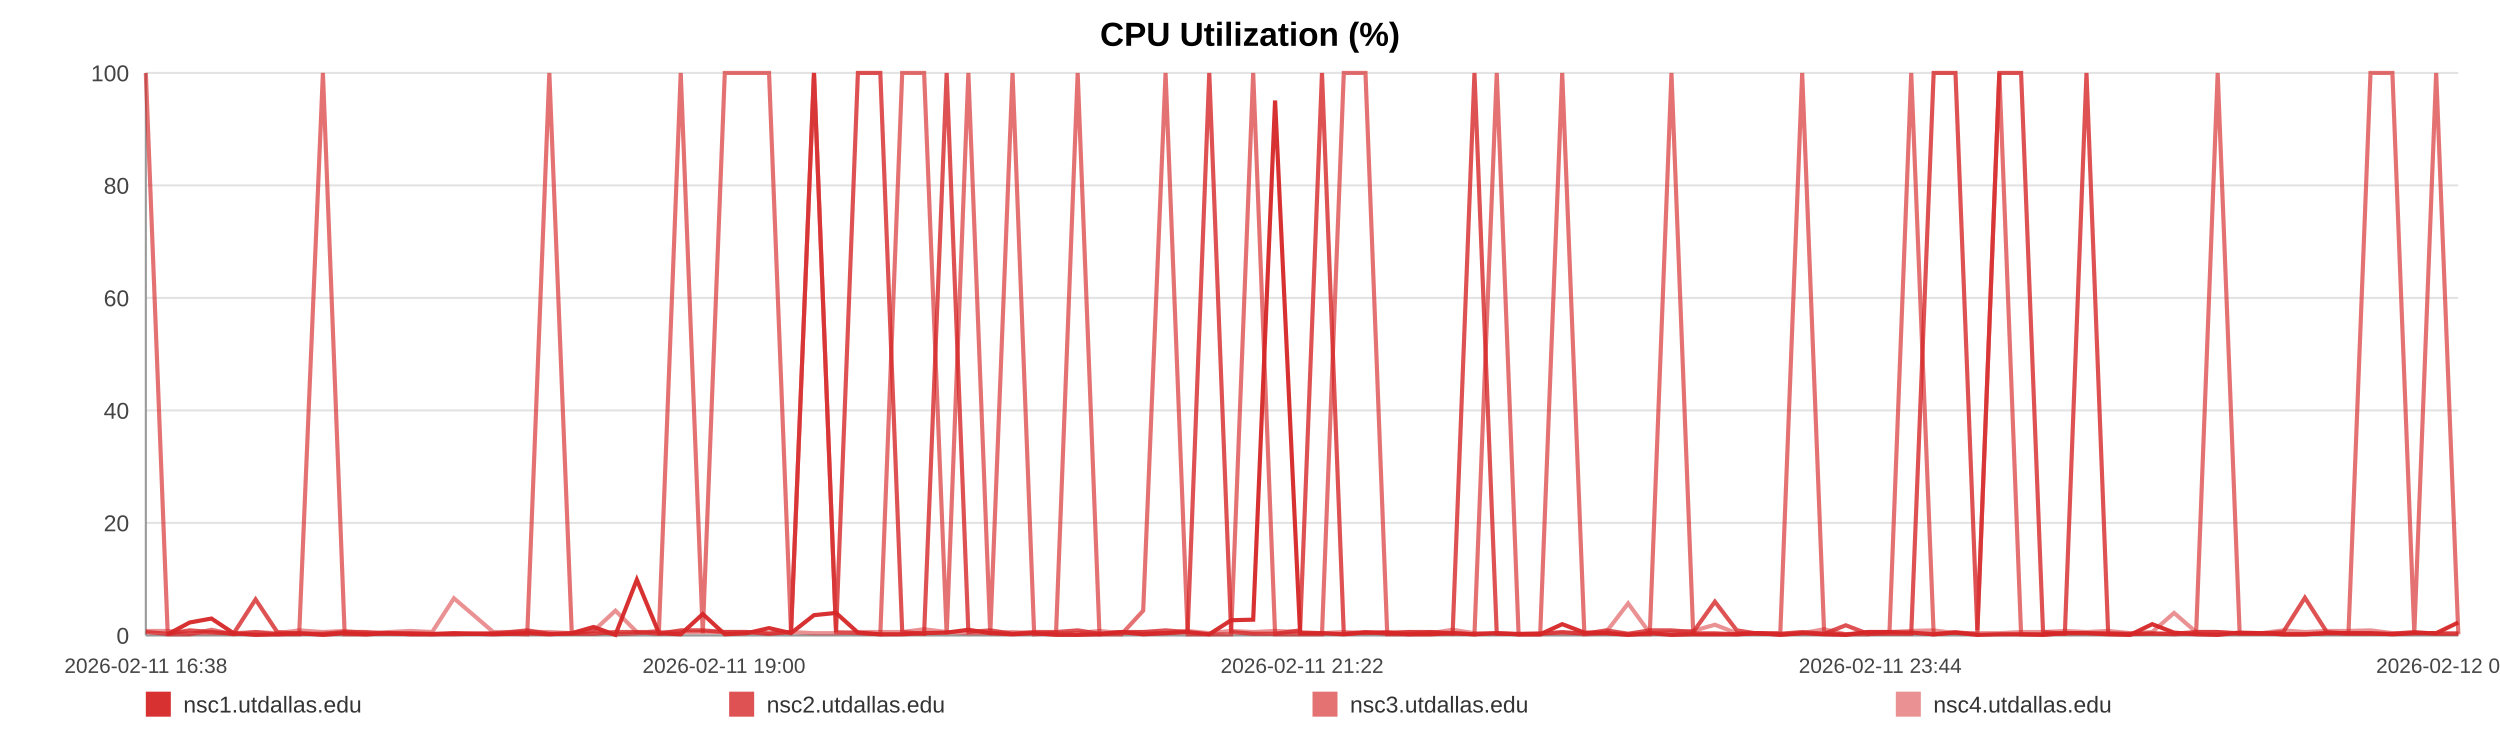
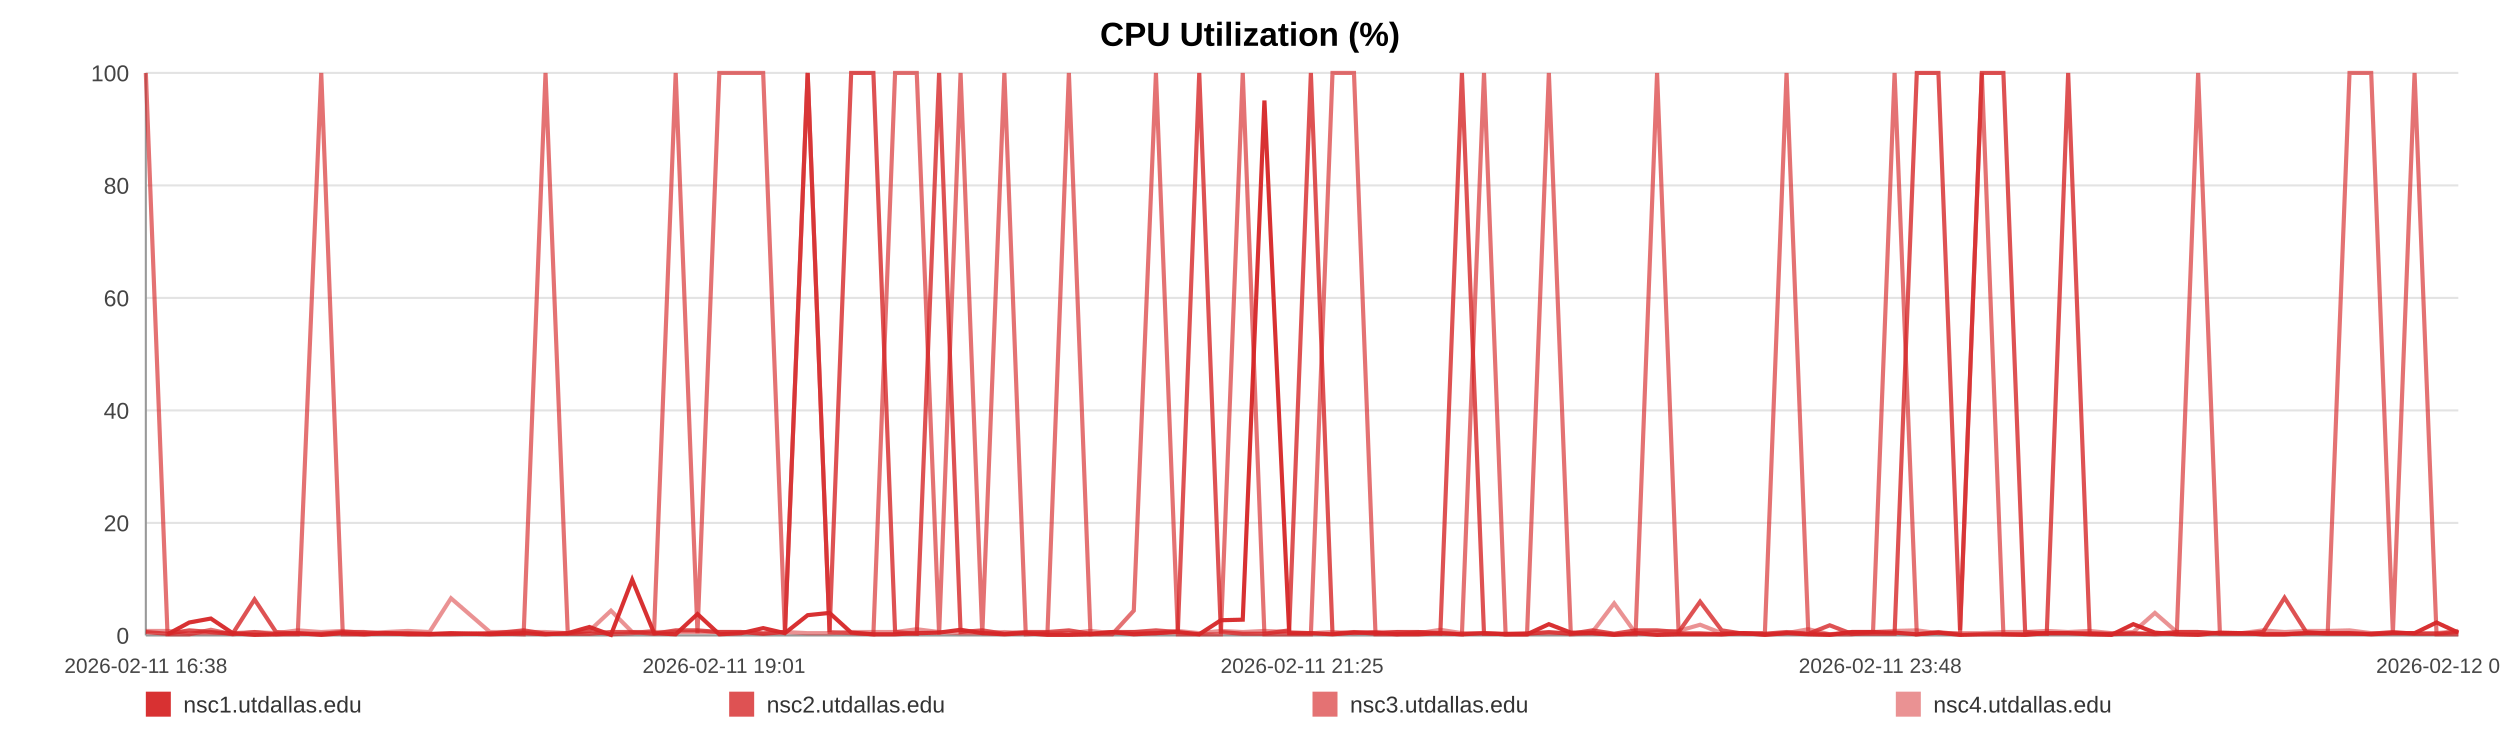
<svg xmlns="http://www.w3.org/2000/svg" width="1200" height="360" viewBox="0 0 1200 360" role="img" aria-label="CPU Utilization (%)">
  <rect width="100%" height="100%" fill="#ffffff" />
  <text x="600.0" y="22" text-anchor="middle" font-size="16" font-family="Arial, Helvetica, sans-serif" font-weight="bold">CPU Utilization (%)</text>
  <line x1="70" y1="35.00" x2="1180" y2="35.00" stroke="#e3e3e3" stroke-width="1" />
  <text x="62" y="39.00" text-anchor="end" font-size="11" fill="#444" font-family="Arial, Helvetica, sans-serif">100</text>
  <line x1="70" y1="89.00" x2="1180" y2="89.00" stroke="#e3e3e3" stroke-width="1" />
  <text x="62" y="93.00" text-anchor="end" font-size="11" fill="#444" font-family="Arial, Helvetica, sans-serif">80</text>
  <line x1="70" y1="143.00" x2="1180" y2="143.00" stroke="#e3e3e3" stroke-width="1" />
  <text x="62" y="147.00" text-anchor="end" font-size="11" fill="#444" font-family="Arial, Helvetica, sans-serif">60</text>
  <line x1="70" y1="197.00" x2="1180" y2="197.00" stroke="#e3e3e3" stroke-width="1" />
  <text x="62" y="201.00" text-anchor="end" font-size="11" fill="#444" font-family="Arial, Helvetica, sans-serif">40</text>
  <line x1="70" y1="251.00" x2="1180" y2="251.00" stroke="#e3e3e3" stroke-width="1" />
  <text x="62" y="255.00" text-anchor="end" font-size="11" fill="#444" font-family="Arial, Helvetica, sans-serif">20</text>
  <line x1="70" y1="305.00" x2="1180" y2="305.00" stroke="#e3e3e3" stroke-width="1" />
  <text x="62" y="309.00" text-anchor="end" font-size="11" fill="#444" font-family="Arial, Helvetica, sans-serif">0</text>
  <line x1="70" y1="35" x2="70" y2="305" stroke="#999" />
  <line x1="70" y1="305" x2="1180" y2="305" stroke="#999" />
  <text x="70.00" y="323" text-anchor="middle" font-size="10" fill="#444" font-family="Arial, Helvetica, sans-serif">2026-02-11 16:38</text>
-   <text x="347.50" y="323" text-anchor="middle" font-size="10" fill="#444" font-family="Arial, Helvetica, sans-serif">2026-02-11 19:00</text>
-   <text x="625.00" y="323" text-anchor="middle" font-size="10" fill="#444" font-family="Arial, Helvetica, sans-serif">2026-02-11 21:22</text>
-   <text x="902.50" y="323" text-anchor="middle" font-size="10" fill="#444" font-family="Arial, Helvetica, sans-serif">2026-02-11 23:44</text>
-   <text x="1180.00" y="323" text-anchor="middle" font-size="10" fill="#444" font-family="Arial, Helvetica, sans-serif">2026-02-12 02:06</text>
-   <polyline fill="none" stroke="#d62728" stroke-opacity="0.95" stroke-width="2" points="80.51,304.46 91.05,298.79 101.52,296.90 112.06,303.92 122.67,304.73 133.07,304.46 143.61,303.92 155.00,304.73 165.44,303.92 175.88,304.46 186.33,303.92 196.99,304.46 207.44,304.46 217.88,303.92 236.78,304.46 253.08,303.92 263.68,304.46 274.45,303.92 284.92,300.95 295.40,304.73 305.68,278.27 316.28,303.92 326.75,304.46 337.33,294.74 347.90,304.46 358.60,303.92 369.14,301.49 379.68,303.92 390.71,295.28 401.31,294.20 411.79,303.65 422.55,304.46 433.06,304.46 443.57,303.92 454.40,303.65 464.81,302.30 475.32,303.92 486.02,304.46 496.40,303.92 506.90,304.73 517.28,304.73 527.75,304.46 538.29,303.38 548.73,304.46 559.47,303.92 570.07,303.38 580.45,304.46 590.93,297.71 601.53,297.44 612.04,48.23 624.04,303.92 634.55,303.92 645.02,304.46 655.43,303.65 665.87,303.65 676.28,304.46 686.72,304.46 697.26,303.92 707.74,304.46 718.44,303.92 728.92,304.46 739.29,304.46 749.86,299.60 760.50,303.65 770.98,303.92 781.52,304.73 791.89,303.92 802.30,304.73 812.74,304.46 823.15,304.46 833.63,304.46 844.13,303.92 854.54,304.73 865.05,303.92 875.59,304.46 885.97,304.73 896.54,303.38 906.95,303.38 917.39,303.65 928.16,304.46 938.63,303.65 949.11,304.73 959.68,304.46 970.12,304.46 980.66,304.73 991.13,303.92 1001.51,303.92 1011.92,304.46 1022.49,304.73 1033.06,299.60 1043.54,303.65 1054.14,304.46 1064.49,304.73 1075.03,303.65 1085.47,303.92 1095.94,304.46 1106.35,304.46 1116.86,303.92 1127.27,303.92 1137.84,303.92 1148.35,304.46 1158.86,303.92 1169.36,303.92 1180.00,298.79" />
-   <polyline fill="none" stroke="#d62728" stroke-opacity="0.80" stroke-width="2" points="70.00,303.38 80.51,304.19 91.05,302.57 101.52,303.38 112.06,304.19 122.67,287.72 133.07,303.38 143.61,304.19 155.00,304.19 165.44,303.38 175.88,303.38 186.33,304.19 196.99,304.19 207.44,304.19 217.88,304.19 236.78,304.19 253.08,302.57 263.68,304.19 274.45,304.19 284.92,304.19 295.40,303.38 305.68,303.38 316.28,304.19 326.75,302.57 337.33,302.57 347.90,303.38 358.60,303.38 369.14,304.19 379.68,303.38 390.71,35.00 401.31,303.38 411.79,35.00 422.55,35.00 433.06,303.38 443.57,304.19 454.40,35.00 464.81,303.38 475.32,302.57 486.02,304.19 496.40,303.38 506.90,303.38 517.28,302.57 527.75,304.19 538.29,303.38 548.73,303.38 559.47,302.57 570.07,303.38 580.45,35.00 590.93,303.38 601.53,304.19 612.04,304.19 624.04,302.57 634.55,35.00 645.02,304.19 655.43,303.38 665.87,304.19 676.28,303.38 686.72,303.38 697.26,304.19 707.74,35.00 718.44,304.19 728.92,304.19 739.29,304.19 749.86,303.38 760.50,304.19 770.98,302.57 781.52,304.19 791.89,302.57 802.30,302.57 812.74,303.38 823.15,288.80 833.63,302.57 844.13,304.19 854.54,304.19 865.05,303.38 875.59,304.19 885.97,300.14 896.54,304.19 906.95,304.19 917.39,304.19 928.16,35.00 938.63,35.00 949.11,302.57 959.68,35.00 970.12,35.00 980.66,303.38 991.13,304.19 1001.51,35.00 1011.92,304.19 1022.49,304.19 1033.06,304.19 1043.54,304.19 1054.14,303.38 1064.49,303.38 1075.03,304.19 1085.47,304.19 1095.94,303.38 1106.35,286.91 1116.86,303.38 1127.27,304.19 1137.84,304.19 1148.35,304.19 1158.86,303.38 1169.36,304.19 1180.00,304.19" />
-   <polyline fill="none" stroke="#d62728" stroke-opacity="0.65" stroke-width="2" points="70.00,35.00 80.51,304.46 91.05,304.46 101.52,302.30 112.06,304.46 122.67,303.38 133.07,304.46 143.61,304.46 155.00,35.00 165.44,304.46 175.88,304.46 186.33,303.92 196.99,303.92 207.44,304.46 217.88,304.46 236.78,303.92 253.08,304.46 263.68,35.00 274.45,303.92 284.92,302.84 295.40,304.46 305.68,303.92 316.28,302.84 326.75,35.00 337.33,303.92 347.90,35.00 358.60,35.00 369.14,35.00 379.68,303.92 390.71,35.00 401.31,303.38 411.79,303.92 422.55,304.46 433.06,35.00 443.57,35.00 454.40,304.46 464.81,35.00 475.32,304.46 486.02,35.00 496.40,304.46 506.90,303.92 517.28,35.00 527.75,304.46 538.29,304.46 548.73,293.12 559.47,35.00 570.07,304.46 580.45,304.46 590.93,304.46 601.53,35.00 612.04,304.46 624.04,304.46 634.55,304.46 645.02,35.00 655.43,35.00 665.87,304.46 676.28,304.46 686.72,303.38 697.26,303.92 707.74,304.46 718.44,35.00 728.92,304.46 739.29,304.46 749.86,35.00 760.50,304.46 770.98,303.92 781.52,304.46 791.89,304.46 802.30,35.00 812.74,303.92 823.15,303.92 833.63,304.46 844.13,303.92 854.54,303.92 865.05,35.00 875.59,303.92 885.97,304.46 896.54,304.46 906.95,303.38 917.39,35.00 928.16,304.46 938.63,303.38 949.11,304.46 959.68,35.00 970.12,304.46 980.66,304.46 991.13,303.92 1001.51,303.92 1011.92,303.92 1022.49,304.46 1033.06,303.92 1043.54,304.46 1054.14,303.92 1064.49,35.00 1075.03,303.92 1085.47,303.92 1095.94,304.46 1106.35,304.46 1116.86,303.92 1127.27,303.92 1137.84,35.00 1148.35,35.00 1158.86,303.92 1169.36,35.00 1180.00,304.46" />
-   <polyline fill="none" stroke="#d62728" stroke-opacity="0.50" stroke-width="2" points="70.00,302.84 80.51,302.84 91.05,303.92 101.52,303.92 112.06,303.92 122.67,303.38 133.07,303.92 143.61,302.57 155.00,303.38 165.44,302.84 175.88,303.92 186.33,303.38 196.99,302.84 207.44,303.38 217.88,287.18 236.78,303.38 253.08,303.38 263.68,303.38 274.45,303.92 284.92,302.84 295.40,293.12 305.68,303.38 316.28,303.38 326.75,303.38 337.33,303.38 347.90,303.38 358.60,303.38 369.14,303.92 379.68,303.38 390.71,303.92 401.31,303.92 411.79,303.38 422.55,303.38 433.06,303.38 443.57,302.03 454.40,303.38 464.81,303.92 475.32,303.92 486.02,303.38 496.40,303.92 506.90,303.92 517.28,303.92 527.75,302.84 538.29,303.92 548.73,303.38 559.47,303.92 570.07,302.84 580.45,303.92 590.93,302.84 601.53,303.38 612.04,302.84 624.04,303.38 634.55,303.92 645.02,303.38 655.43,303.92 665.87,303.38 676.28,303.38 686.72,303.92 697.26,302.30 707.74,303.92 718.44,303.92 728.92,304.46 739.29,303.92 749.86,303.92 760.50,303.92 770.98,303.38 781.52,289.61 791.89,303.92 802.30,303.38 812.74,302.84 823.15,299.87 833.63,303.92 844.13,303.92 854.54,304.46 865.05,303.92 875.59,302.03 885.97,304.46 896.54,303.38 906.95,303.38 917.39,302.84 928.16,302.57 938.63,303.92 949.11,303.92 959.68,303.92 970.12,303.38 980.66,303.38 991.13,302.84 1001.51,303.38 1011.92,302.84 1022.49,303.92 1033.06,303.38 1043.54,294.20 1054.14,303.38 1064.49,303.38 1075.03,303.92 1085.47,303.92 1095.94,302.57 1106.35,303.38 1116.86,302.84 1127.27,302.84 1137.84,302.57 1148.35,303.92 1158.86,303.92 1169.36,303.92 1180.00,303.92" />
+   <text x="347.50" y="323" text-anchor="middle" font-size="10" fill="#444" font-family="Arial, Helvetica, sans-serif">2026-02-11 19:01</text>
+   <text x="625.00" y="323" text-anchor="middle" font-size="10" fill="#444" font-family="Arial, Helvetica, sans-serif">2026-02-11 21:25</text>
+   <text x="902.50" y="323" text-anchor="middle" font-size="10" fill="#444" font-family="Arial, Helvetica, sans-serif">2026-02-11 23:48</text>
+   <text x="1180.00" y="323" text-anchor="middle" font-size="10" fill="#444" font-family="Arial, Helvetica, sans-serif">2026-02-12 02:12</text>
+   <polyline fill="none" stroke="#d62728" stroke-opacity="0.95" stroke-width="2" points="80.41,304.46 90.85,298.79 101.22,296.90 111.66,303.92 122.17,304.73 132.48,304.46 142.92,303.92 154.20,304.73 164.54,303.92 174.88,304.46 185.23,303.92 195.80,304.46 206.14,304.46 216.48,303.92 235.20,304.46 251.35,303.92 261.85,304.46 272.52,303.92 282.89,300.95 293.27,304.73 303.45,278.27 313.96,303.92 324.33,304.46 334.80,294.74 345.28,304.46 355.88,303.92 366.32,301.49 376.76,303.92 387.68,295.28 398.19,294.20 408.56,303.65 419.23,304.46 429.64,304.46 440.04,303.92 450.77,303.65 461.08,302.30 471.49,303.92 482.09,304.46 492.37,303.92 502.78,304.73 513.06,304.73 523.43,304.46 533.87,303.38 544.22,304.46 554.85,303.92 565.36,303.38 575.64,304.46 586.01,297.71 596.52,297.44 606.92,48.23 618.81,303.92 629.22,303.92 639.60,304.46 649.91,303.65 660.25,303.65 670.56,304.46 680.91,304.46 691.35,303.92 701.72,304.46 712.32,303.92 722.70,304.46 732.98,304.46 743.45,299.60 753.99,303.65 764.36,303.92 774.80,304.73 785.08,303.92 795.39,304.73 805.74,304.46 816.05,304.46 826.42,304.46 836.83,303.92 847.14,304.73 857.55,303.92 867.99,304.46 878.27,304.73 888.74,303.38 899.05,303.38 909.40,303.65 920.06,304.46 930.44,303.65 940.81,304.73 951.28,304.46 961.63,304.46 972.07,304.73 982.44,303.92 992.72,303.92 1003.03,304.46 1013.51,304.73 1023.98,299.60 1034.35,303.65 1044.86,304.46 1055.11,304.73 1065.55,303.65 1075.89,303.92 1086.26,304.46 1096.58,304.46 1106.98,303.92 1117.30,303.92 1127.77,303.92 1138.18,304.46 1148.58,303.92 1158.99,303.92 1169.53,298.79 1180.00,303.65" />
+   <polyline fill="none" stroke="#d62728" stroke-opacity="0.80" stroke-width="2" points="70.00,303.38 80.41,304.19 90.85,302.57 101.22,303.38 111.66,304.19 122.17,287.72 132.48,303.38 142.92,304.19 154.20,304.19 164.54,303.38 174.88,303.38 185.23,304.19 195.80,304.19 206.14,304.19 216.48,304.19 235.20,304.19 251.35,302.57 261.85,304.19 272.52,304.19 282.89,304.19 293.27,303.38 303.45,303.38 313.96,304.19 324.33,302.57 334.80,302.57 345.28,303.38 355.88,303.38 366.32,304.19 376.76,303.38 387.68,35.00 398.19,303.38 408.56,35.00 419.23,35.00 429.64,303.38 440.04,304.19 450.77,35.00 461.08,303.38 471.49,302.57 482.09,304.19 492.37,303.38 502.78,303.38 513.06,302.57 523.43,304.19 533.87,303.38 544.22,303.38 554.85,302.57 565.36,303.38 575.64,35.00 586.01,303.38 596.52,304.19 606.92,304.19 618.81,302.57 629.22,35.00 639.60,304.19 649.91,303.38 660.25,304.19 670.56,303.38 680.91,303.38 691.35,304.19 701.72,35.00 712.32,304.19 722.70,304.19 732.98,304.19 743.45,303.38 753.99,304.19 764.36,302.57 774.80,304.19 785.08,302.57 795.39,302.57 805.74,303.38 816.05,288.80 826.42,302.57 836.83,304.19 847.14,304.19 857.55,303.38 867.99,304.19 878.27,300.14 888.74,304.19 899.05,304.19 909.40,304.19 920.06,35.00 930.44,35.00 940.81,302.57 951.28,35.00 961.63,35.00 972.07,303.38 982.44,304.19 992.72,35.00 1003.03,304.19 1013.51,304.19 1023.98,304.19 1034.35,304.19 1044.86,303.38 1055.11,303.38 1065.55,304.19 1075.89,304.19 1086.26,303.38 1096.58,286.91 1106.98,303.38 1117.30,304.19 1127.77,304.19 1138.18,304.19 1148.58,303.38 1158.99,304.19 1169.53,304.19 1180.00,303.38" />
+   <polyline fill="none" stroke="#d62728" stroke-opacity="0.65" stroke-width="2" points="70.00,35.00 80.41,304.46 90.85,304.46 101.22,302.30 111.66,304.46 122.17,303.38 132.48,304.46 142.92,304.46 154.20,35.00 164.54,304.46 174.88,304.46 185.23,303.92 195.80,303.92 206.14,304.46 216.48,304.46 235.20,303.92 251.35,304.46 261.85,35.00 272.52,303.92 282.89,302.84 293.27,304.46 303.45,303.92 313.96,302.84 324.33,35.00 334.80,303.92 345.28,35.00 355.88,35.00 366.32,35.00 376.76,303.92 387.68,35.00 398.19,303.38 408.56,303.92 419.23,304.46 429.64,35.00 440.04,35.00 450.77,304.46 461.08,35.00 471.49,304.46 482.09,35.00 492.37,304.46 502.78,303.92 513.06,35.00 523.43,304.46 533.87,304.46 544.22,293.12 554.85,35.00 565.36,304.46 575.64,304.46 586.01,304.46 596.52,35.00 606.92,304.46 618.81,304.46 629.22,304.46 639.60,35.00 649.91,35.00 660.25,304.46 670.56,304.46 680.91,303.38 691.35,303.92 701.72,304.46 712.32,35.00 722.70,304.46 732.98,304.46 743.45,35.00 753.99,304.46 764.36,303.92 774.80,304.46 785.08,304.46 795.39,35.00 805.74,303.92 816.05,303.92 826.42,304.46 836.83,303.92 847.14,303.92 857.55,35.00 867.99,303.92 878.27,304.46 888.74,304.46 899.05,303.38 909.40,35.00 920.06,304.46 930.44,303.38 940.81,304.46 951.28,35.00 961.63,304.46 972.07,304.46 982.44,303.92 992.72,303.92 1003.03,303.92 1013.51,304.46 1023.98,303.92 1034.35,304.46 1044.86,303.92 1055.11,35.00 1065.55,303.92 1075.89,303.92 1086.26,304.46 1096.58,304.46 1106.98,303.92 1117.30,303.92 1127.77,35.00 1138.18,35.00 1148.58,303.92 1158.99,35.00 1169.53,304.46 1180.00,304.46" />
+   <polyline fill="none" stroke="#d62728" stroke-opacity="0.50" stroke-width="2" points="70.00,302.84 80.41,302.84 90.85,303.92 101.22,303.92 111.66,303.92 122.17,303.38 132.48,303.92 142.92,302.57 154.20,303.38 164.54,302.84 174.88,303.92 185.23,303.38 195.80,302.84 206.14,303.38 216.48,287.18 235.20,303.38 251.35,303.38 261.85,303.38 272.52,303.92 282.89,302.84 293.27,293.12 303.45,303.38 313.96,303.38 324.33,303.38 334.80,303.38 345.28,303.38 355.88,303.38 366.32,303.92 376.76,303.38 387.68,303.92 398.19,303.92 408.56,303.38 419.23,303.38 429.64,303.38 440.04,302.03 450.77,303.38 461.08,303.92 471.49,303.92 482.09,303.38 492.37,303.92 502.78,303.92 513.06,303.92 523.43,302.84 533.87,303.92 544.22,303.38 554.85,303.92 565.36,302.84 575.64,303.92 586.01,302.84 596.52,303.38 606.92,302.84 618.81,303.38 629.22,303.92 639.60,303.38 649.91,303.92 660.25,303.38 670.56,303.38 680.91,303.92 691.35,302.30 701.72,303.92 712.32,303.92 722.70,304.46 732.98,303.92 743.45,303.92 753.99,303.92 764.36,303.38 774.80,289.61 785.08,303.92 795.39,303.38 805.74,302.84 816.05,299.87 826.42,303.92 836.83,303.92 847.14,304.46 857.55,303.92 867.99,302.03 878.27,304.46 888.74,303.38 899.05,303.38 909.40,302.84 920.06,302.57 930.44,303.92 940.81,303.92 951.28,303.92 961.63,303.38 972.07,303.38 982.44,302.84 992.72,303.38 1003.03,302.84 1013.51,303.92 1023.98,303.38 1034.35,294.20 1044.86,303.38 1055.11,303.38 1065.55,303.92 1075.89,303.92 1086.26,302.57 1096.58,303.38 1106.98,302.84 1117.30,302.84 1127.77,302.57 1138.18,303.92 1148.58,303.92 1158.99,303.92 1169.53,303.92 1180.00,302.84" />
  <rect x="70" y="332" width="12" height="12" fill="#d62728" fill-opacity="0.95" />
  <text x="88" y="342" font-size="11" fill="#333" font-family="Arial, Helvetica, sans-serif">nsc1.utdallas.edu</text>
  <rect x="350" y="332" width="12" height="12" fill="#d62728" fill-opacity="0.80" />
  <text x="368" y="342" font-size="11" fill="#333" font-family="Arial, Helvetica, sans-serif">nsc2.utdallas.edu</text>
  <rect x="630" y="332" width="12" height="12" fill="#d62728" fill-opacity="0.65" />
  <text x="648" y="342" font-size="11" fill="#333" font-family="Arial, Helvetica, sans-serif">nsc3.utdallas.edu</text>
  <rect x="910" y="332" width="12" height="12" fill="#d62728" fill-opacity="0.50" />
  <text x="928" y="342" font-size="11" fill="#333" font-family="Arial, Helvetica, sans-serif">nsc4.utdallas.edu</text>
</svg>
